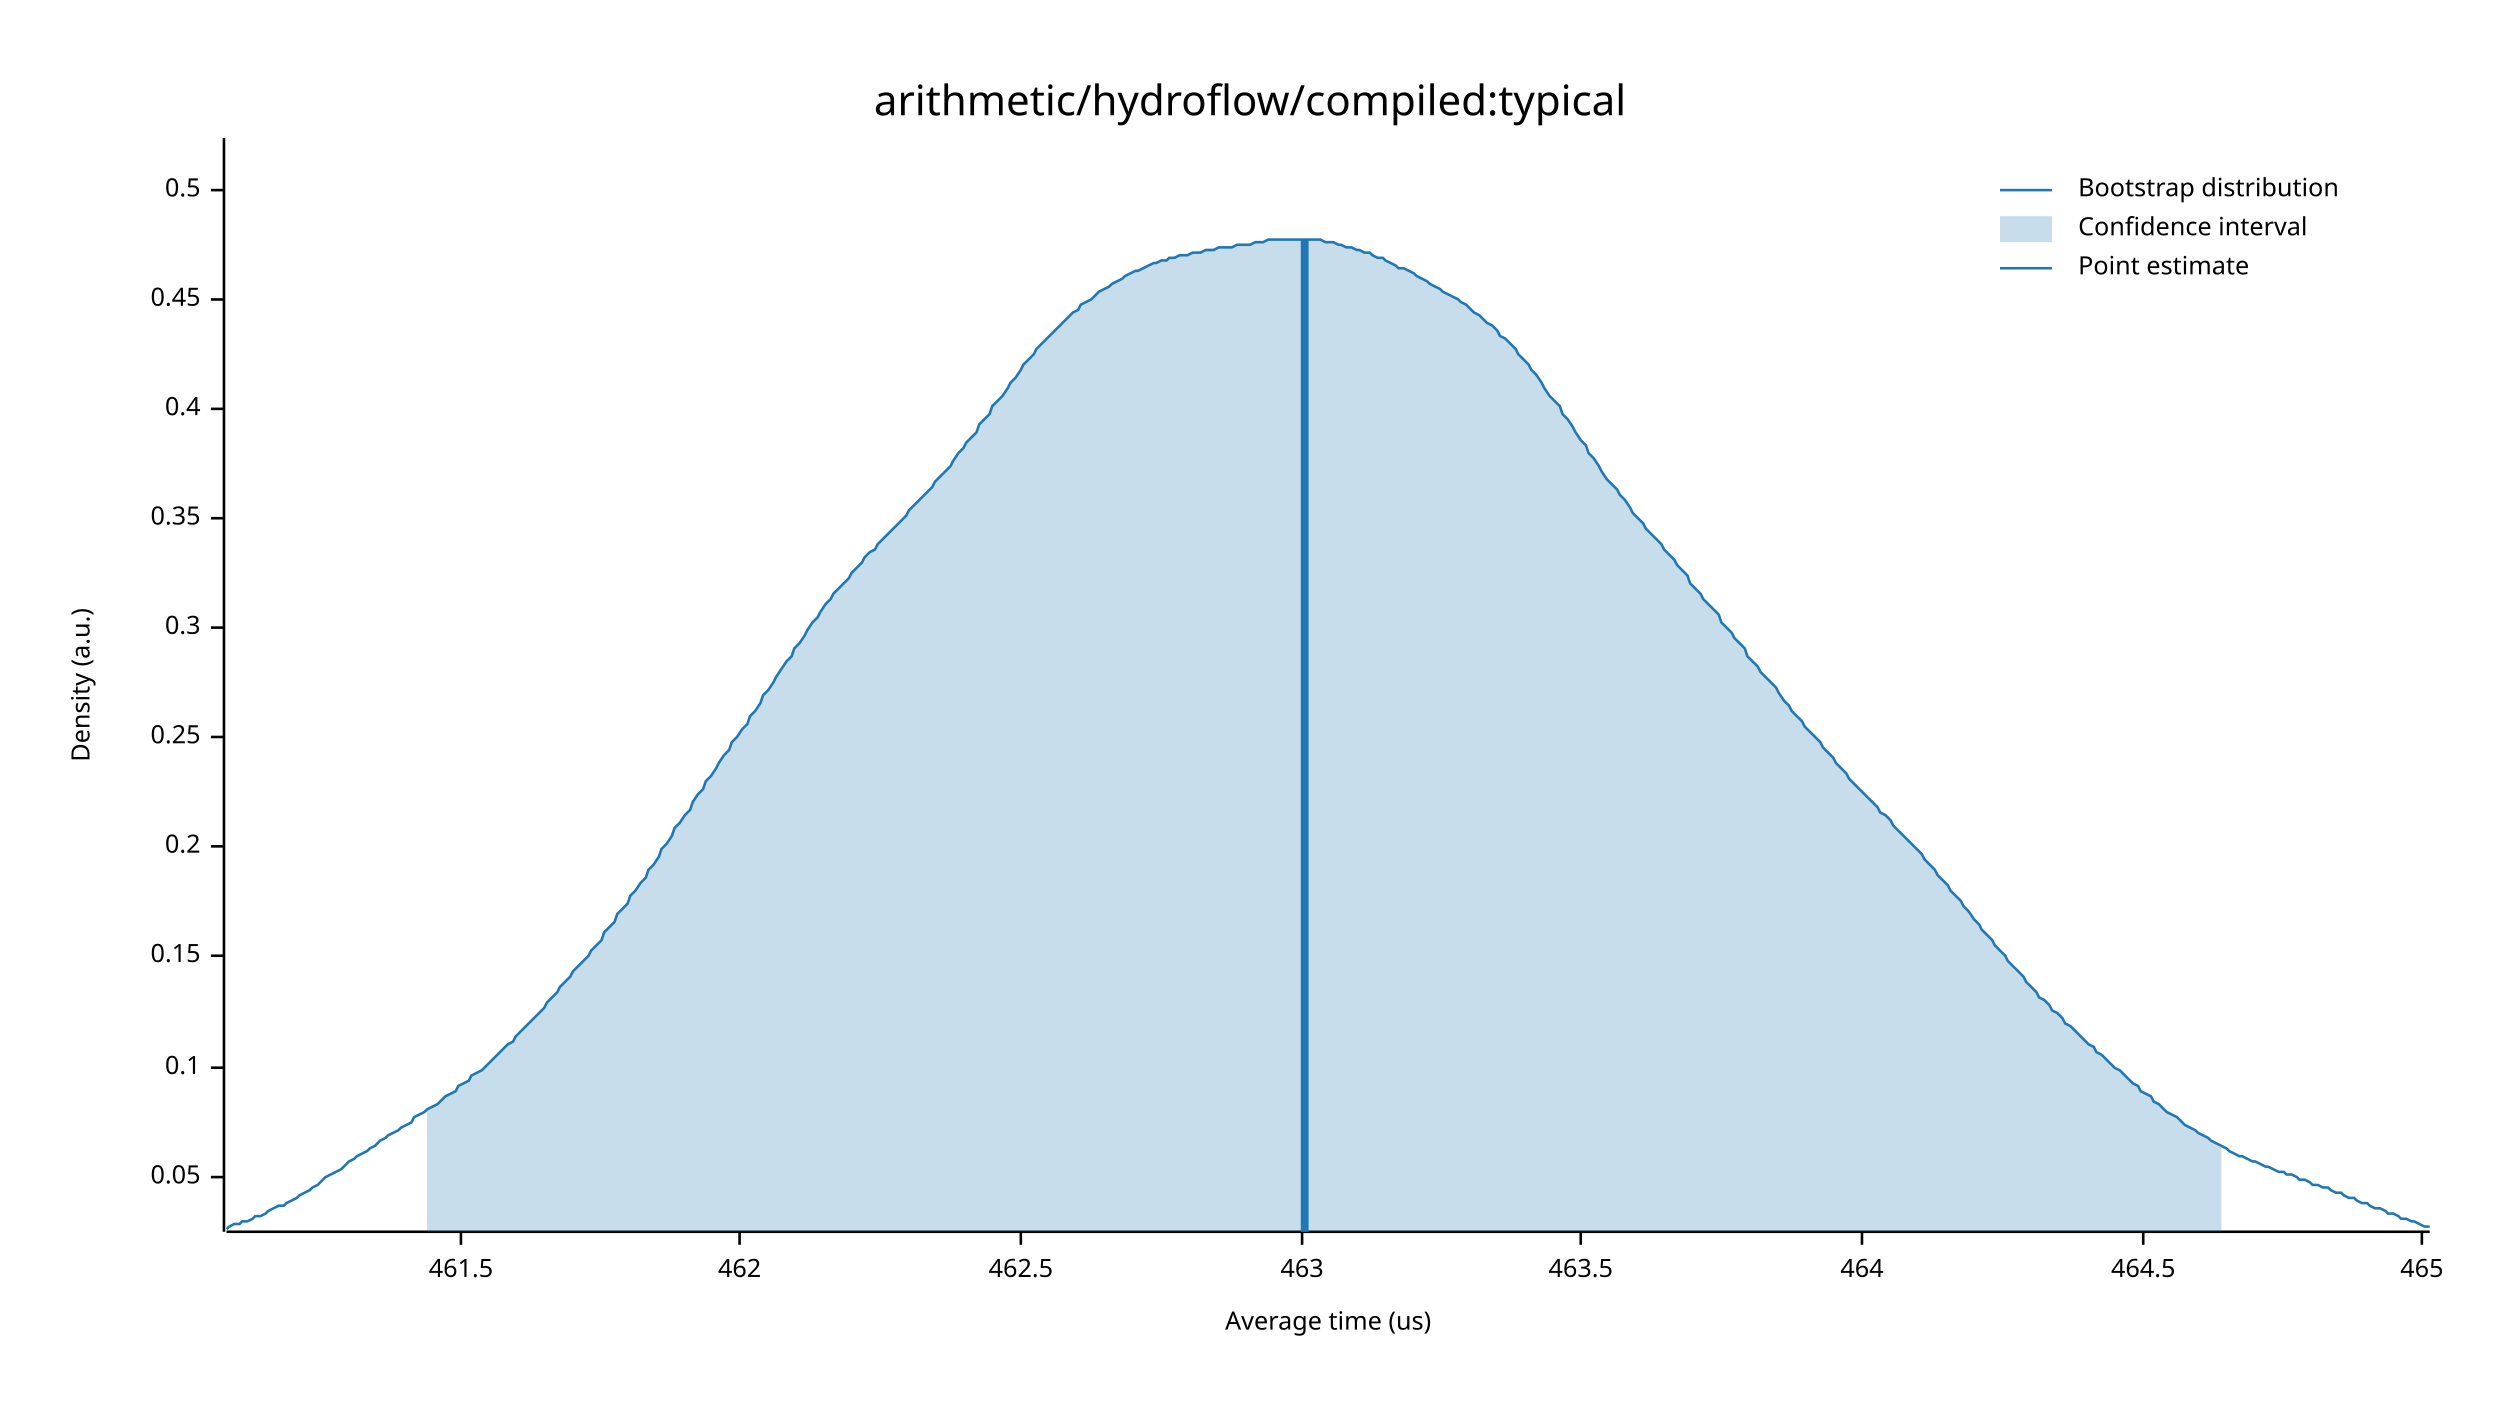
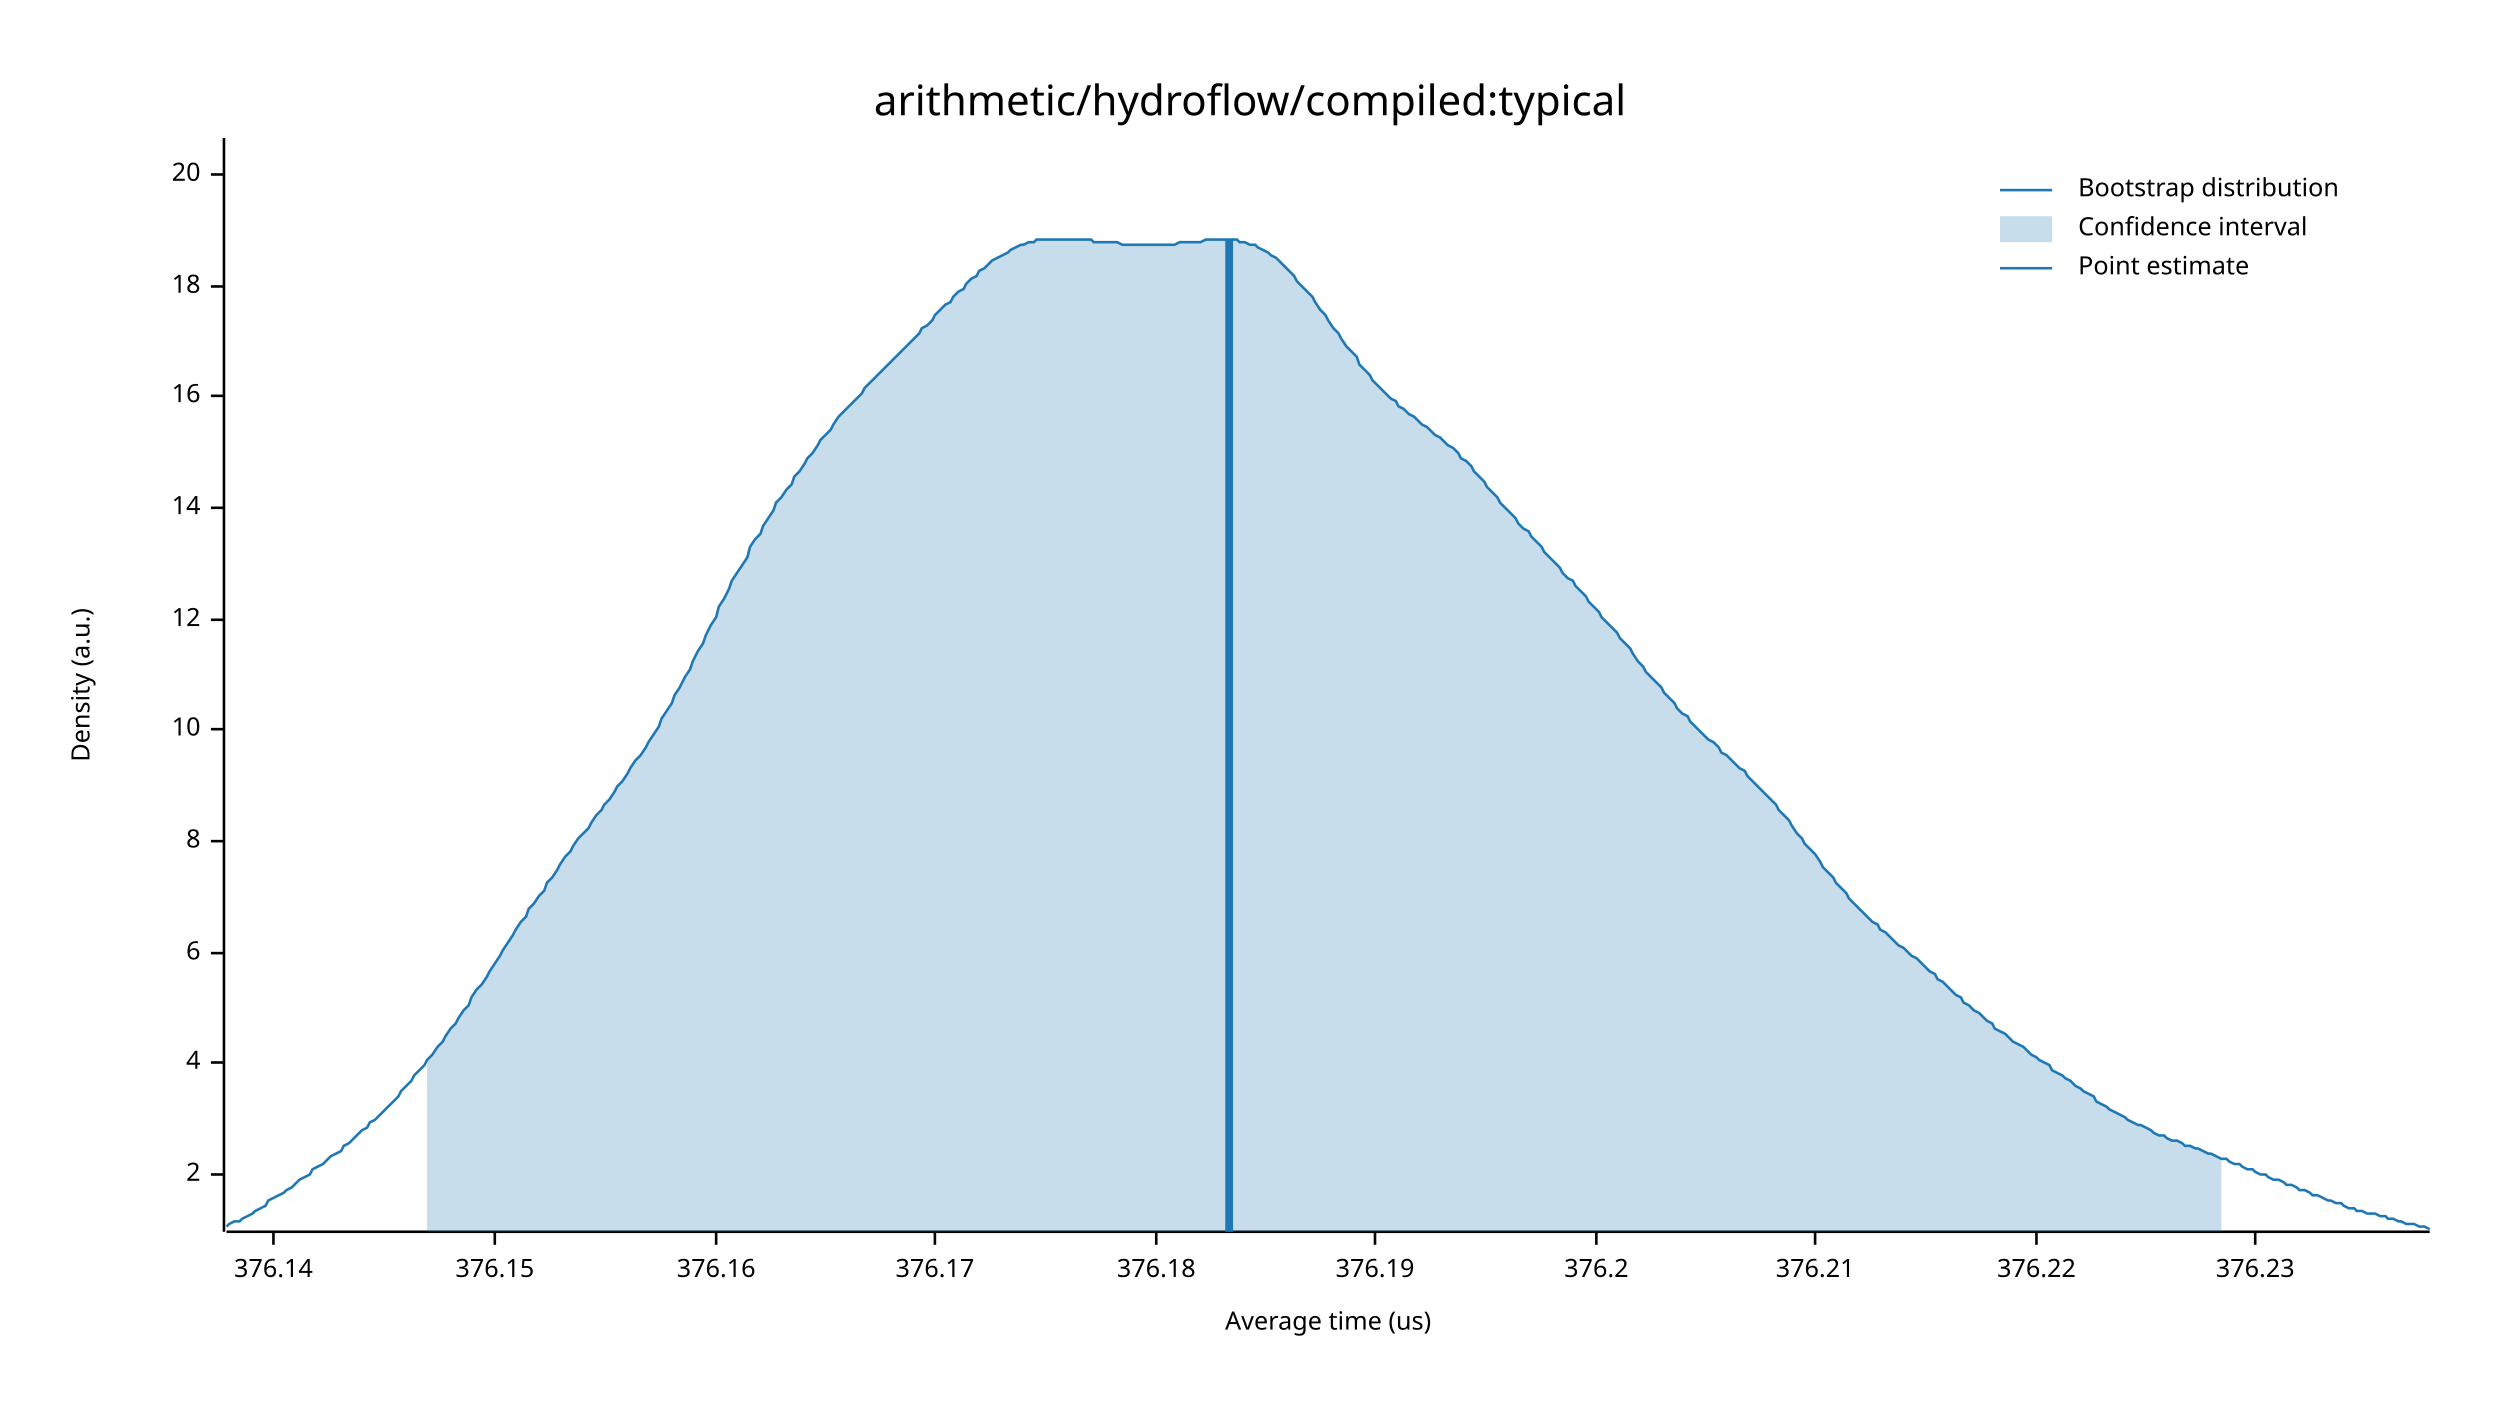
<svg xmlns="http://www.w3.org/2000/svg" width="960" height="540" viewBox="0 0 960 540">
  <text x="480" y="32" dy="0.76em" text-anchor="middle" font-family="sans-serif" font-size="16.129" opacity="1" fill="#000000">
arithmetic/hydroflow/compiled:typical
</text>
  <text x="27" y="263" dy="0.76em" text-anchor="middle" font-family="sans-serif" font-size="9.677" opacity="1" fill="#000000" transform="rotate(270, 27, 263)">
Density (a.u.)
</text>
  <text x="510" y="513" dy="-0.5ex" text-anchor="middle" font-family="sans-serif" font-size="9.677" opacity="1" fill="#000000">
Average time (us)
</text>
  <polyline fill="none" opacity="1" stroke="#000000" stroke-width="1" points="86,53 86,473 " />
-   <text x="77" y="452" dy="0.5ex" text-anchor="end" font-family="sans-serif" font-size="9.677" opacity="1" fill="#000000">
- 0.05
+   <text x="77" y="451" dy="0.5ex" text-anchor="end" font-family="sans-serif" font-size="9.677" opacity="1" fill="#000000">
+ 2
</text>
-   <polyline fill="none" opacity="1" stroke="#000000" stroke-width="1" points="81,452 86,452 " />
-   <text x="77" y="410" dy="0.5ex" text-anchor="end" font-family="sans-serif" font-size="9.677" opacity="1" fill="#000000">
- 0.1
+   <polyline fill="none" opacity="1" stroke="#000000" stroke-width="1" points="81,451 86,451 " />
+   <text x="77" y="408" dy="0.5ex" text-anchor="end" font-family="sans-serif" font-size="9.677" opacity="1" fill="#000000">
+ 4
</text>
-   <polyline fill="none" opacity="1" stroke="#000000" stroke-width="1" points="81,410 86,410 " />
-   <text x="77" y="367" dy="0.5ex" text-anchor="end" font-family="sans-serif" font-size="9.677" opacity="1" fill="#000000">
- 0.15
+   <polyline fill="none" opacity="1" stroke="#000000" stroke-width="1" points="81,408 86,408 " />
+   <text x="77" y="366" dy="0.5ex" text-anchor="end" font-family="sans-serif" font-size="9.677" opacity="1" fill="#000000">
+ 6
</text>
-   <polyline fill="none" opacity="1" stroke="#000000" stroke-width="1" points="81,367 86,367 " />
-   <text x="77" y="325" dy="0.5ex" text-anchor="end" font-family="sans-serif" font-size="9.677" opacity="1" fill="#000000">
- 0.2
+   <polyline fill="none" opacity="1" stroke="#000000" stroke-width="1" points="81,366 86,366 " />
+   <text x="77" y="323" dy="0.5ex" text-anchor="end" font-family="sans-serif" font-size="9.677" opacity="1" fill="#000000">
+ 8
</text>
-   <polyline fill="none" opacity="1" stroke="#000000" stroke-width="1" points="81,325 86,325 " />
-   <text x="77" y="283" dy="0.5ex" text-anchor="end" font-family="sans-serif" font-size="9.677" opacity="1" fill="#000000">
- 0.25
+   <polyline fill="none" opacity="1" stroke="#000000" stroke-width="1" points="81,323 86,323 " />
+   <text x="77" y="280" dy="0.5ex" text-anchor="end" font-family="sans-serif" font-size="9.677" opacity="1" fill="#000000">
+ 10
</text>
-   <polyline fill="none" opacity="1" stroke="#000000" stroke-width="1" points="81,283 86,283 " />
-   <text x="77" y="241" dy="0.5ex" text-anchor="end" font-family="sans-serif" font-size="9.677" opacity="1" fill="#000000">
- 0.3
+   <polyline fill="none" opacity="1" stroke="#000000" stroke-width="1" points="81,280 86,280 " />
+   <text x="77" y="238" dy="0.5ex" text-anchor="end" font-family="sans-serif" font-size="9.677" opacity="1" fill="#000000">
+ 12
</text>
-   <polyline fill="none" opacity="1" stroke="#000000" stroke-width="1" points="81,241 86,241 " />
-   <text x="77" y="199" dy="0.5ex" text-anchor="end" font-family="sans-serif" font-size="9.677" opacity="1" fill="#000000">
- 0.35
+   <polyline fill="none" opacity="1" stroke="#000000" stroke-width="1" points="81,238 86,238 " />
+   <text x="77" y="195" dy="0.5ex" text-anchor="end" font-family="sans-serif" font-size="9.677" opacity="1" fill="#000000">
+ 14
</text>
-   <polyline fill="none" opacity="1" stroke="#000000" stroke-width="1" points="81,199 86,199 " />
-   <text x="77" y="157" dy="0.5ex" text-anchor="end" font-family="sans-serif" font-size="9.677" opacity="1" fill="#000000">
- 0.4
+   <polyline fill="none" opacity="1" stroke="#000000" stroke-width="1" points="81,195 86,195 " />
+   <text x="77" y="152" dy="0.5ex" text-anchor="end" font-family="sans-serif" font-size="9.677" opacity="1" fill="#000000">
+ 16
</text>
-   <polyline fill="none" opacity="1" stroke="#000000" stroke-width="1" points="81,157 86,157 " />
-   <text x="77" y="115" dy="0.5ex" text-anchor="end" font-family="sans-serif" font-size="9.677" opacity="1" fill="#000000">
- 0.45
+   <polyline fill="none" opacity="1" stroke="#000000" stroke-width="1" points="81,152 86,152 " />
+   <text x="77" y="110" dy="0.5ex" text-anchor="end" font-family="sans-serif" font-size="9.677" opacity="1" fill="#000000">
+ 18
</text>
-   <polyline fill="none" opacity="1" stroke="#000000" stroke-width="1" points="81,115 86,115 " />
-   <text x="77" y="73" dy="0.5ex" text-anchor="end" font-family="sans-serif" font-size="9.677" opacity="1" fill="#000000">
- 0.5
+   <polyline fill="none" opacity="1" stroke="#000000" stroke-width="1" points="81,110 86,110 " />
+   <text x="77" y="67" dy="0.5ex" text-anchor="end" font-family="sans-serif" font-size="9.677" opacity="1" fill="#000000">
+ 20
</text>
-   <polyline fill="none" opacity="1" stroke="#000000" stroke-width="1" points="81,73 86,73 " />
+   <polyline fill="none" opacity="1" stroke="#000000" stroke-width="1" points="81,67 86,67 " />
  <polyline fill="none" opacity="1" stroke="#000000" stroke-width="1" points="87,473 933,473 " />
-   <text x="177" y="483" dy="0.76em" text-anchor="middle" font-family="sans-serif" font-size="9.677" opacity="1" fill="#000000">
- 461.5
+   <text x="105" y="483" dy="0.76em" text-anchor="middle" font-family="sans-serif" font-size="9.677" opacity="1" fill="#000000">
+ 376.14
</text>
-   <polyline fill="none" opacity="1" stroke="#000000" stroke-width="1" points="177,473 177,478 " />
-   <text x="284" y="483" dy="0.76em" text-anchor="middle" font-family="sans-serif" font-size="9.677" opacity="1" fill="#000000">
- 462
+   <polyline fill="none" opacity="1" stroke="#000000" stroke-width="1" points="105,473 105,478 " />
+   <text x="190" y="483" dy="0.76em" text-anchor="middle" font-family="sans-serif" font-size="9.677" opacity="1" fill="#000000">
+ 376.15
</text>
-   <polyline fill="none" opacity="1" stroke="#000000" stroke-width="1" points="284,473 284,478 " />
-   <text x="392" y="483" dy="0.76em" text-anchor="middle" font-family="sans-serif" font-size="9.677" opacity="1" fill="#000000">
- 462.5
+   <polyline fill="none" opacity="1" stroke="#000000" stroke-width="1" points="190,473 190,478 " />
+   <text x="275" y="483" dy="0.76em" text-anchor="middle" font-family="sans-serif" font-size="9.677" opacity="1" fill="#000000">
+ 376.16
</text>
-   <polyline fill="none" opacity="1" stroke="#000000" stroke-width="1" points="392,473 392,478 " />
-   <text x="500" y="483" dy="0.76em" text-anchor="middle" font-family="sans-serif" font-size="9.677" opacity="1" fill="#000000">
- 463
+   <polyline fill="none" opacity="1" stroke="#000000" stroke-width="1" points="275,473 275,478 " />
+   <text x="359" y="483" dy="0.76em" text-anchor="middle" font-family="sans-serif" font-size="9.677" opacity="1" fill="#000000">
+ 376.17
</text>
-   <polyline fill="none" opacity="1" stroke="#000000" stroke-width="1" points="500,473 500,478 " />
-   <text x="607" y="483" dy="0.76em" text-anchor="middle" font-family="sans-serif" font-size="9.677" opacity="1" fill="#000000">
- 463.5
+   <polyline fill="none" opacity="1" stroke="#000000" stroke-width="1" points="359,473 359,478 " />
+   <text x="444" y="483" dy="0.76em" text-anchor="middle" font-family="sans-serif" font-size="9.677" opacity="1" fill="#000000">
+ 376.18
</text>
-   <polyline fill="none" opacity="1" stroke="#000000" stroke-width="1" points="607,473 607,478 " />
-   <text x="715" y="483" dy="0.76em" text-anchor="middle" font-family="sans-serif" font-size="9.677" opacity="1" fill="#000000">
- 464
+   <polyline fill="none" opacity="1" stroke="#000000" stroke-width="1" points="444,473 444,478 " />
+   <text x="528" y="483" dy="0.76em" text-anchor="middle" font-family="sans-serif" font-size="9.677" opacity="1" fill="#000000">
+ 376.19
</text>
-   <polyline fill="none" opacity="1" stroke="#000000" stroke-width="1" points="715,473 715,478 " />
-   <text x="823" y="483" dy="0.76em" text-anchor="middle" font-family="sans-serif" font-size="9.677" opacity="1" fill="#000000">
- 464.5
+   <polyline fill="none" opacity="1" stroke="#000000" stroke-width="1" points="528,473 528,478 " />
+   <text x="613" y="483" dy="0.76em" text-anchor="middle" font-family="sans-serif" font-size="9.677" opacity="1" fill="#000000">
+ 376.2
</text>
-   <polyline fill="none" opacity="1" stroke="#000000" stroke-width="1" points="823,473 823,478 " />
-   <text x="930" y="483" dy="0.76em" text-anchor="middle" font-family="sans-serif" font-size="9.677" opacity="1" fill="#000000">
- 465
+   <polyline fill="none" opacity="1" stroke="#000000" stroke-width="1" points="613,473 613,478 " />
+   <text x="697" y="483" dy="0.76em" text-anchor="middle" font-family="sans-serif" font-size="9.677" opacity="1" fill="#000000">
+ 376.21
</text>
-   <polyline fill="none" opacity="1" stroke="#000000" stroke-width="1" points="930,473 930,478 " />
-   <polyline fill="none" opacity="1" stroke="#1F78B4" stroke-width="1" points="87,472 88,471 90,470 92,470 93,469 95,469 97,468 98,467 100,467 102,466 103,465 105,464 107,463 109,463 110,462 112,461 114,460 115,459 117,458 119,457 120,456 122,455 124,453 125,452 127,451 129,450 131,449 132,448 134,446 136,445 137,444 139,443 141,442 142,441 144,440 146,438 148,437 149,436 151,435 153,434 154,433 156,432 158,431 159,429 161,428 163,427 164,426 166,425 168,424 170,422 171,421 173,420 175,419 176,417 178,416 180,415 181,413 183,412 185,411 187,409 188,408 190,406 192,404 193,403 195,401 197,400 198,398 200,396 202,394 203,393 205,391 207,389 209,387 210,385 212,383 214,381 215,379 217,377 219,375 220,373 222,371 224,369 226,367 227,365 229,363 231,361 232,358 234,356 236,354 237,351 239,349 241,347 242,344 244,342 246,339 248,337 249,334 251,332 253,329 254,326 256,324 258,321 259,318 261,316 263,313 265,311 266,308 268,305 270,303 271,300 273,298 275,295 276,293 278,290 280,288 281,285 283,283 285,280 287,278 288,275 290,273 292,270 293,267 295,265 297,262 298,260 300,257 302,254 304,252 305,249 307,247 309,244 310,242 312,239 314,237 315,235 317,232 319,230 320,228 322,226 324,224 326,222 327,220 329,218 331,216 332,214 334,212 336,211 337,209 339,207 341,205 343,203 344,202 346,200 348,198 349,196 351,194 353,192 354,191 356,189 358,187 359,185 361,183 363,181 365,179 366,177 368,174 370,172 371,170 373,168 375,166 376,163 378,161 380,159 381,156 383,154 385,152 387,149 388,147 390,145 392,142 393,140 395,138 397,136 398,134 400,132 402,130 404,128 405,127 407,125 409,123 410,122 412,120 414,119 415,117 417,116 419,115 420,114 422,112 424,111 426,110 427,109 429,108 431,107 432,106 434,105 436,104 437,104 439,103 441,102 443,101 444,101 446,100 448,100 449,99 451,99 453,98 454,98 456,98 458,97 459,97 461,97 463,96 465,96 466,96 468,95 470,95 471,95 473,95 475,94 476,94 478,94 480,94 482,93 483,93 485,93 487,92 488,92 490,92 492,92 493,92 495,92 497,92 498,92 500,92 502,92 504,92 505,92 507,92 509,93 510,93 512,93 514,94 515,94 517,95 519,95 521,96 522,96 524,97 526,97 527,98 529,99 531,99 532,100 534,101 536,102 537,103 539,103 541,104 543,105 544,106 546,107 548,108 549,109 551,110 553,111 554,112 556,113 558,114 560,115 561,116 563,117 565,119 566,120 568,121 570,123 571,124 573,125 575,127 576,129 578,130 580,132 582,134 583,136 585,138 587,140 588,142 590,144 592,147 593,149 595,152 597,154 599,156 600,159 602,161 604,164 605,166 607,169 609,171 610,174 612,176 614,179 615,181 617,184 619,186 621,188 622,190 624,192 626,195 627,197 629,199 631,201 632,203 634,205 636,207 638,209 639,211 641,213 643,215 644,217 646,219 648,221 649,224 651,226 653,228 654,230 656,232 658,234 660,236 661,239 663,241 665,243 666,245 668,247 670,249 671,252 673,254 675,256 676,258 678,260 680,262 682,264 683,266 685,269 687,271 688,273 690,275 692,277 693,279 695,281 697,283 699,285 700,287 702,289 704,291 705,293 707,295 709,297 710,299 712,301 714,303 715,304 717,306 719,308 721,310 722,312 724,313 726,315 727,317 729,319 731,321 732,322 734,324 736,326 738,328 739,330 741,332 743,334 744,336 746,338 748,340 749,342 751,344 753,346 754,348 756,350 758,353 760,355 761,357 763,359 765,361 766,363 768,365 770,367 771,369 773,371 775,373 777,375 778,377 780,379 782,381 783,383 785,384 787,386 788,388 790,389 792,391 793,393 795,394 797,396 799,398 800,399 802,401 804,402 805,404 807,405 809,407 810,408 812,410 814,411 816,413 817,414 819,416 821,417 822,419 824,420 826,421 827,423 829,424 831,426 832,427 834,428 836,429 838,431 839,432 841,433 843,434 844,435 846,436 848,437 849,438 851,439 853,440 855,441 856,442 858,443 860,444 861,444 863,445 865,446 866,446 868,447 870,448 871,448 873,449 875,450 877,450 878,451 880,451 882,452 883,453 885,453 887,454 888,455 890,455 892,456 894,456 895,457 897,458 899,458 900,459 902,460 904,460 905,461 907,462 909,462 910,463 912,464 914,464 916,465 917,466 919,466 921,467 922,468 924,468 926,469 927,469 929,470 931,471 933,471 " />
-   <polygon opacity="0.25" fill="#1F78B4" points="164,426 166,425 168,424 170,422 171,421 173,420 175,419 176,417 178,416 180,415 181,413 183,412 185,411 187,409 188,408 190,406 192,404 193,403 195,401 197,400 198,398 200,396 202,394 203,393 205,391 207,389 209,387 210,385 212,383 214,381 215,379 217,377 219,375 220,373 222,371 224,369 226,367 227,365 229,363 231,361 232,358 234,356 236,354 237,351 239,349 241,347 242,344 244,342 246,339 248,337 249,334 251,332 253,329 254,326 256,324 258,321 259,318 261,316 263,313 265,311 266,308 268,305 270,303 271,300 273,298 275,295 276,293 278,290 280,288 281,285 283,283 285,280 287,278 288,275 290,273 292,270 293,267 295,265 297,262 298,260 300,257 302,254 304,252 305,249 307,247 309,244 310,242 312,239 314,237 315,235 317,232 319,230 320,228 322,226 324,224 326,222 327,220 329,218 331,216 332,214 334,212 336,211 337,209 339,207 341,205 343,203 344,202 346,200 348,198 349,196 351,194 353,192 354,191 356,189 358,187 359,185 361,183 363,181 365,179 366,177 368,174 370,172 371,170 373,168 375,166 376,163 378,161 380,159 381,156 383,154 385,152 387,149 388,147 390,145 392,142 393,140 395,138 397,136 398,134 400,132 402,130 404,128 405,127 407,125 409,123 410,122 412,120 414,119 415,117 417,116 419,115 420,114 422,112 424,111 426,110 427,109 429,108 431,107 432,106 434,105 436,104 437,104 439,103 441,102 443,101 444,101 446,100 448,100 449,99 451,99 453,98 454,98 456,98 458,97 459,97 461,97 463,96 465,96 466,96 468,95 470,95 471,95 473,95 475,94 476,94 478,94 480,94 482,93 483,93 485,93 487,92 488,92 490,92 492,92 493,92 495,92 497,92 498,92 500,92 502,92 504,92 505,92 507,92 509,93 510,93 512,93 514,94 515,94 517,95 519,95 521,96 522,96 524,97 526,97 527,98 529,99 531,99 532,100 534,101 536,102 537,103 539,103 541,104 543,105 544,106 546,107 548,108 549,109 551,110 553,111 554,112 556,113 558,114 560,115 561,116 563,117 565,119 566,120 568,121 570,123 571,124 573,125 575,127 576,129 578,130 580,132 582,134 583,136 585,138 587,140 588,142 590,144 592,147 593,149 595,152 597,154 599,156 600,159 602,161 604,164 605,166 607,169 609,171 610,174 612,176 614,179 615,181 617,184 619,186 621,188 622,190 624,192 626,195 627,197 629,199 631,201 632,203 634,205 636,207 638,209 639,211 641,213 643,215 644,217 646,219 648,221 649,224 651,226 653,228 654,230 656,232 658,234 660,236 661,239 663,241 665,243 666,245 668,247 670,249 671,252 673,254 675,256 676,258 678,260 680,262 682,264 683,266 685,269 687,271 688,273 690,275 692,277 693,279 695,281 697,283 699,285 700,287 702,289 704,291 705,293 707,295 709,297 710,299 712,301 714,303 715,304 717,306 719,308 721,310 722,312 724,313 726,315 727,317 729,319 731,321 732,322 734,324 736,326 738,328 739,330 741,332 743,334 744,336 746,338 748,340 749,342 751,344 753,346 754,348 756,350 758,353 760,355 761,357 763,359 765,361 766,363 768,365 770,367 771,369 773,371 775,373 777,375 778,377 780,379 782,381 783,383 785,384 787,386 788,388 790,389 792,391 793,393 795,394 797,396 799,398 800,399 802,401 804,402 805,404 807,405 809,407 810,408 812,410 814,411 816,413 817,414 819,416 821,417 822,419 824,420 826,421 827,423 829,424 831,426 832,427 834,428 836,429 838,431 839,432 841,433 843,434 844,435 846,436 848,437 849,438 851,439 853,440 853,473 164,473 " />
-   <polyline fill="none" opacity="1" stroke="#1F78B4" stroke-width="3" points="501,473 501,92 " />
+   <polyline fill="none" opacity="1" stroke="#000000" stroke-width="1" points="697,473 697,478 " />
+   <text x="782" y="483" dy="0.76em" text-anchor="middle" font-family="sans-serif" font-size="9.677" opacity="1" fill="#000000">
+ 376.22
+ </text>
+   <polyline fill="none" opacity="1" stroke="#000000" stroke-width="1" points="782,473 782,478 " />
+   <text x="866" y="483" dy="0.76em" text-anchor="middle" font-family="sans-serif" font-size="9.677" opacity="1" fill="#000000">
+ 376.23
+ </text>
+   <polyline fill="none" opacity="1" stroke="#000000" stroke-width="1" points="866,473 866,478 " />
+   <polyline fill="none" opacity="1" stroke="#1F78B4" stroke-width="1" points="87,471 88,470 90,469 92,469 93,468 95,467 97,466 98,465 100,464 102,463 103,461 105,460 107,459 109,458 110,457 112,456 114,454 115,453 117,452 119,451 120,449 122,448 124,447 125,446 127,444 129,443 131,442 132,440 134,439 136,437 137,436 139,434 141,433 142,431 144,430 146,428 148,426 149,425 151,423 153,421 154,419 156,417 158,415 159,413 161,411 163,409 164,407 166,405 168,402 170,400 171,398 173,395 175,393 176,391 178,388 180,386 181,383 183,380 185,378 187,375 188,373 190,370 192,367 193,365 195,362 197,359 198,357 200,354 202,352 203,349 205,347 207,344 209,342 210,339 212,337 214,334 215,332 217,329 219,327 220,325 222,322 224,320 226,318 227,316 229,313 231,311 232,309 234,307 236,304 237,302 239,300 241,297 242,295 244,292 246,290 248,287 249,285 251,282 253,279 254,276 256,273 258,270 259,267 261,264 263,260 265,257 266,254 268,250 270,247 271,244 273,240 275,237 276,233 278,230 280,226 281,223 283,220 285,217 287,214 288,210 290,207 292,205 293,202 295,199 297,196 298,193 300,191 302,188 304,186 305,183 307,181 309,178 310,176 312,174 314,171 315,169 317,167 319,165 320,163 322,160 324,158 326,156 327,155 329,153 331,151 332,149 334,147 336,145 337,144 339,142 341,140 343,138 344,137 346,135 348,133 349,132 351,130 353,128 354,126 356,125 358,123 359,121 361,119 363,117 365,116 366,114 368,112 370,111 371,109 373,107 375,106 376,104 378,103 380,101 381,100 383,99 385,98 387,97 388,96 390,95 392,94 393,94 395,93 397,93 398,92 400,92 402,92 404,92 405,92 407,92 409,92 410,92 412,92 414,92 415,92 417,92 419,92 420,93 422,93 424,93 426,93 427,93 429,93 431,94 432,94 434,94 436,94 437,94 439,94 441,94 443,94 444,94 446,94 448,94 449,94 451,94 453,93 454,93 456,93 458,93 459,93 461,93 463,92 465,92 466,92 468,92 470,92 471,92 473,92 475,92 476,93 478,93 480,94 482,94 483,95 485,96 487,97 488,98 490,99 492,101 493,102 495,104 497,106 498,108 500,110 502,112 504,114 505,116 507,119 509,121 510,123 512,126 514,128 515,130 517,133 519,135 521,137 522,140 524,142 526,144 527,146 529,148 531,150 532,151 534,153 536,154 537,156 539,157 541,159 543,160 544,161 546,163 548,164 549,165 551,167 553,168 554,169 556,171 558,172 560,174 561,176 563,177 565,179 566,181 568,183 570,185 571,187 573,189 575,191 576,193 578,195 580,197 582,199 583,201 585,203 587,204 588,206 590,208 592,210 593,212 595,214 597,216 599,218 600,220 602,222 604,223 605,225 607,227 609,229 610,231 612,233 614,235 615,237 617,239 619,241 621,243 622,245 624,247 626,249 627,251 629,254 631,256 632,258 634,260 636,262 638,264 639,266 641,268 643,270 644,272 646,274 648,275 649,277 651,279 653,281 654,282 656,284 658,285 660,287 661,289 663,290 665,292 666,293 668,295 670,296 671,298 673,300 675,302 676,303 678,305 680,307 682,309 683,311 685,313 687,315 688,317 690,320 692,322 693,324 695,326 697,328 699,331 700,333 702,335 704,337 705,339 707,341 709,343 710,345 712,347 714,349 715,350 717,352 719,354 721,355 722,357 724,358 726,360 727,361 729,363 731,364 732,365 734,367 736,368 738,370 739,371 741,373 743,374 744,376 746,377 748,379 749,380 751,382 753,383 754,385 756,386 758,388 760,389 761,390 763,392 765,393 766,395 768,396 770,397 771,398 773,400 775,401 777,402 778,403 780,405 782,406 783,407 785,408 787,409 788,411 790,412 792,413 793,414 795,415 797,417 799,418 800,419 802,420 804,421 805,423 807,424 809,425 810,426 812,427 814,428 816,429 817,430 819,431 821,432 822,432 824,433 826,434 827,435 829,436 831,436 832,437 834,438 836,438 838,439 839,440 841,440 843,441 844,441 846,442 848,443 849,443 851,444 853,445 855,445 856,446 858,447 860,447 861,448 863,449 865,449 866,450 868,451 870,451 871,452 873,453 875,453 877,454 878,455 880,455 882,456 883,457 885,457 887,458 888,459 890,459 892,460 894,461 895,461 897,462 899,462 900,463 902,464 904,464 905,465 907,465 909,466 910,466 912,466 914,467 916,467 917,468 919,468 921,469 922,469 924,470 926,470 927,470 929,471 931,471 933,472 " />
+   <polygon opacity="0.25" fill="#1F78B4" points="164,407 166,405 168,402 170,400 171,398 173,395 175,393 176,391 178,388 180,386 181,383 183,380 185,378 187,375 188,373 190,370 192,367 193,365 195,362 197,359 198,357 200,354 202,352 203,349 205,347 207,344 209,342 210,339 212,337 214,334 215,332 217,329 219,327 220,325 222,322 224,320 226,318 227,316 229,313 231,311 232,309 234,307 236,304 237,302 239,300 241,297 242,295 244,292 246,290 248,287 249,285 251,282 253,279 254,276 256,273 258,270 259,267 261,264 263,260 265,257 266,254 268,250 270,247 271,244 273,240 275,237 276,233 278,230 280,226 281,223 283,220 285,217 287,214 288,210 290,207 292,205 293,202 295,199 297,196 298,193 300,191 302,188 304,186 305,183 307,181 309,178 310,176 312,174 314,171 315,169 317,167 319,165 320,163 322,160 324,158 326,156 327,155 329,153 331,151 332,149 334,147 336,145 337,144 339,142 341,140 343,138 344,137 346,135 348,133 349,132 351,130 353,128 354,126 356,125 358,123 359,121 361,119 363,117 365,116 366,114 368,112 370,111 371,109 373,107 375,106 376,104 378,103 380,101 381,100 383,99 385,98 387,97 388,96 390,95 392,94 393,94 395,93 397,93 398,92 400,92 402,92 404,92 405,92 407,92 409,92 410,92 412,92 414,92 415,92 417,92 419,92 420,93 422,93 424,93 426,93 427,93 429,93 431,94 432,94 434,94 436,94 437,94 439,94 441,94 443,94 444,94 446,94 448,94 449,94 451,94 453,93 454,93 456,93 458,93 459,93 461,93 463,92 465,92 466,92 468,92 470,92 471,92 473,92 475,92 476,93 478,93 480,94 482,94 483,95 485,96 487,97 488,98 490,99 492,101 493,102 495,104 497,106 498,108 500,110 502,112 504,114 505,116 507,119 509,121 510,123 512,126 514,128 515,130 517,133 519,135 521,137 522,140 524,142 526,144 527,146 529,148 531,150 532,151 534,153 536,154 537,156 539,157 541,159 543,160 544,161 546,163 548,164 549,165 551,167 553,168 554,169 556,171 558,172 560,174 561,176 563,177 565,179 566,181 568,183 570,185 571,187 573,189 575,191 576,193 578,195 580,197 582,199 583,201 585,203 587,204 588,206 590,208 592,210 593,212 595,214 597,216 599,218 600,220 602,222 604,223 605,225 607,227 609,229 610,231 612,233 614,235 615,237 617,239 619,241 621,243 622,245 624,247 626,249 627,251 629,254 631,256 632,258 634,260 636,262 638,264 639,266 641,268 643,270 644,272 646,274 648,275 649,277 651,279 653,281 654,282 656,284 658,285 660,287 661,289 663,290 665,292 666,293 668,295 670,296 671,298 673,300 675,302 676,303 678,305 680,307 682,309 683,311 685,313 687,315 688,317 690,320 692,322 693,324 695,326 697,328 699,331 700,333 702,335 704,337 705,339 707,341 709,343 710,345 712,347 714,349 715,350 717,352 719,354 721,355 722,357 724,358 726,360 727,361 729,363 731,364 732,365 734,367 736,368 738,370 739,371 741,373 743,374 744,376 746,377 748,379 749,380 751,382 753,383 754,385 756,386 758,388 760,389 761,390 763,392 765,393 766,395 768,396 770,397 771,398 773,400 775,401 777,402 778,403 780,405 782,406 783,407 785,408 787,409 788,411 790,412 792,413 793,414 795,415 797,417 799,418 800,419 802,420 804,421 805,423 807,424 809,425 810,426 812,427 814,428 816,429 817,430 819,431 821,432 822,432 824,433 826,434 827,435 829,436 831,436 832,437 834,438 836,438 838,439 839,440 841,440 843,441 844,441 846,442 848,443 849,443 851,444 853,445 853,473 164,473 " />
+   <polyline fill="none" opacity="1" stroke="#1F78B4" stroke-width="3" points="472,473 472,92 " />
  <text x="798" y="68" dy="0.76em" text-anchor="start" font-family="sans-serif" font-size="9.677" opacity="1" fill="#000000">
Bootstrap distribution
</text>
  <text x="798" y="83" dy="0.76em" text-anchor="start" font-family="sans-serif" font-size="9.677" opacity="1" fill="#000000">
Confidence interval
</text>
  <text x="798" y="98" dy="0.76em" text-anchor="start" font-family="sans-serif" font-size="9.677" opacity="1" fill="#000000">
Point estimate
</text>
  <polyline fill="none" opacity="1" stroke="#1F78B4" stroke-width="1" points="768,73 788,73 " />
  <rect x="768" y="83" width="20" height="10" opacity="0.25" fill="#1F78B4" stroke="none" />
  <polyline fill="none" opacity="1" stroke="#1F78B4" stroke-width="1" points="768,103 788,103 " />
</svg>
